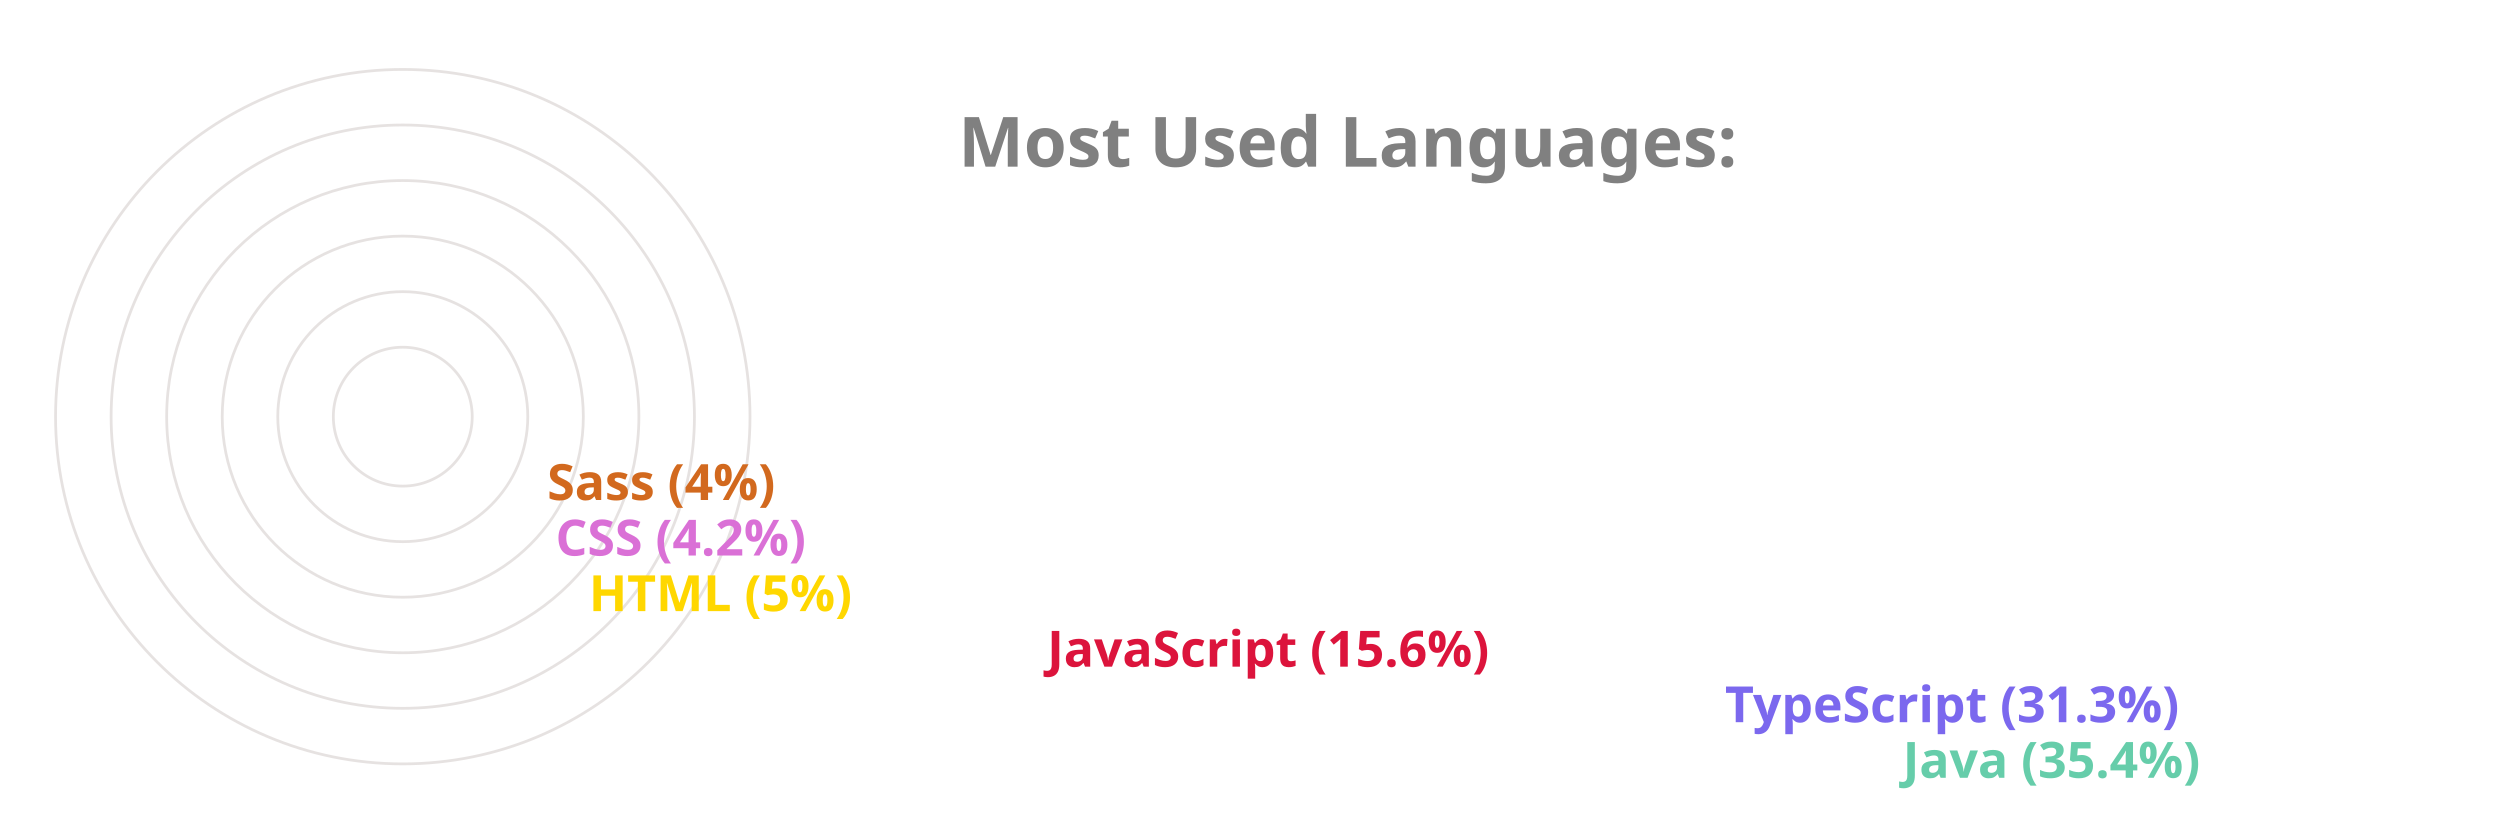
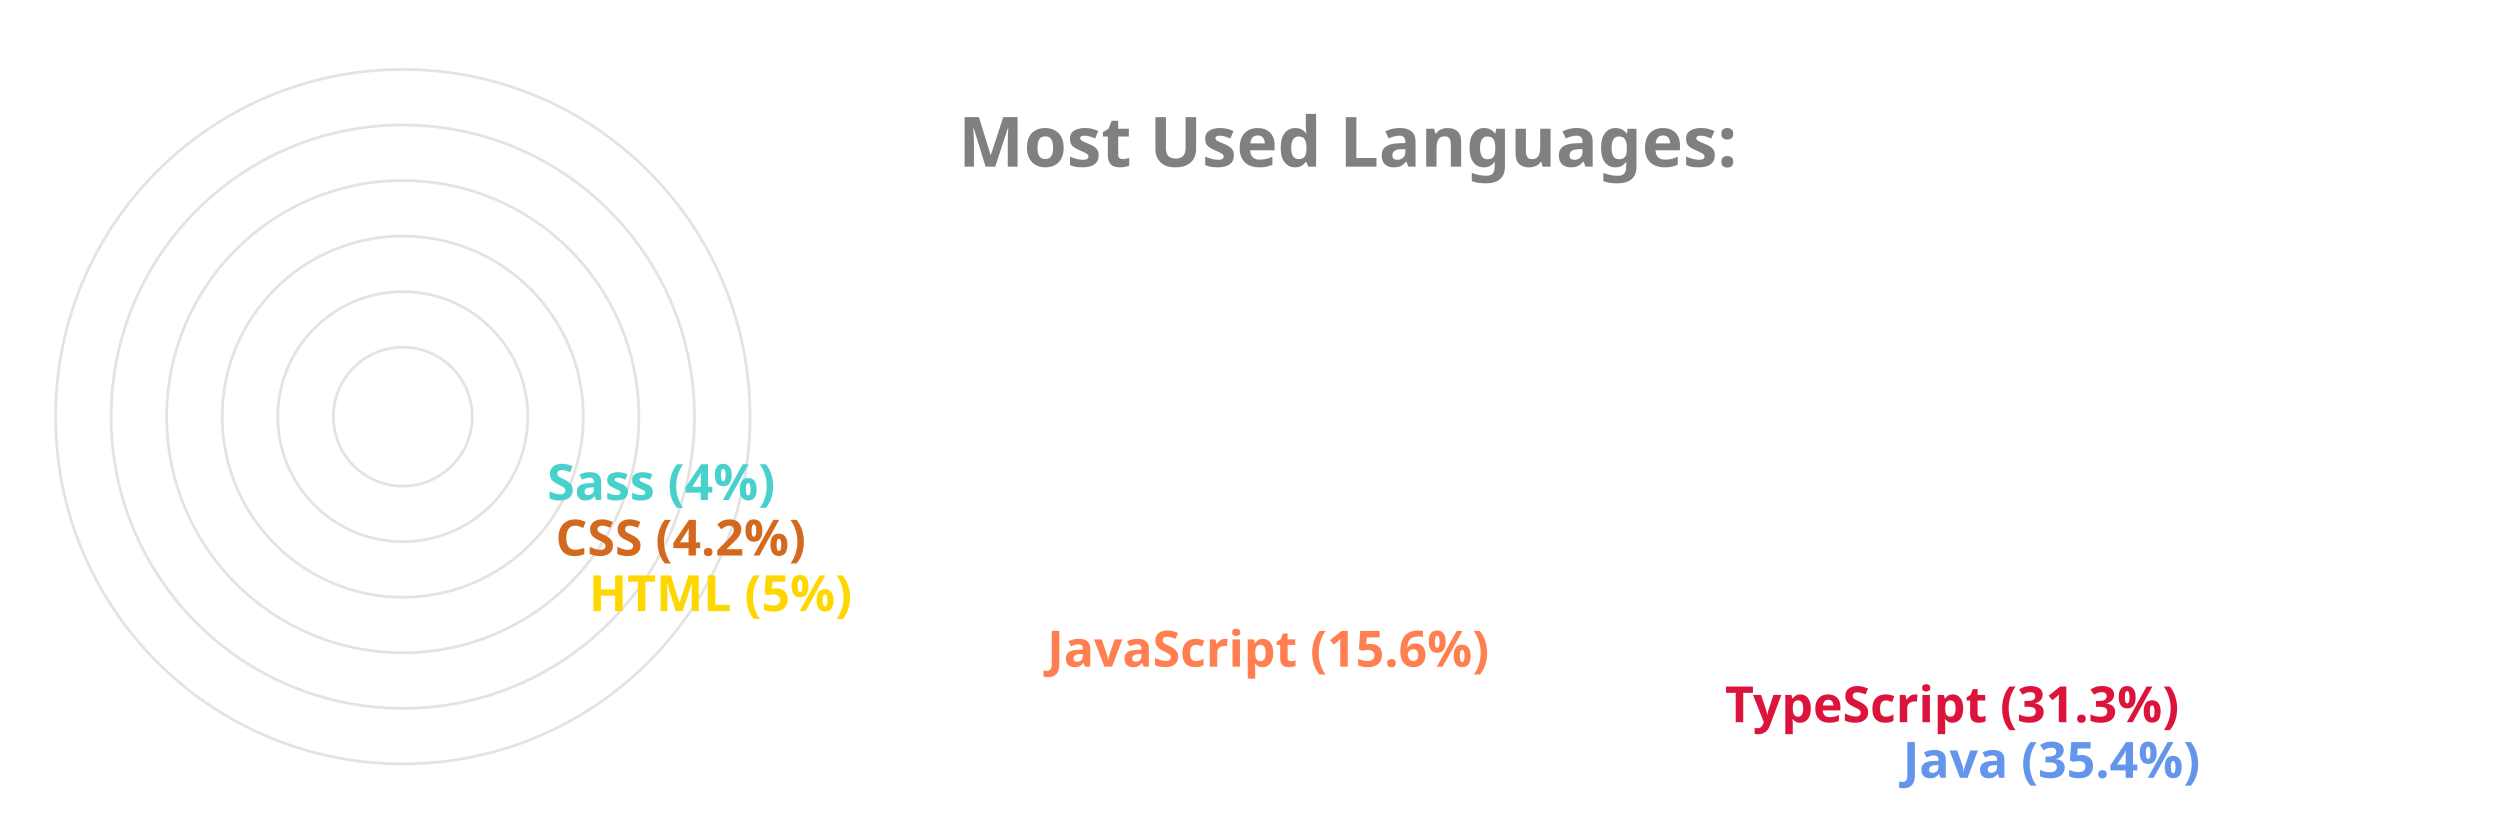
<svg xmlns="http://www.w3.org/2000/svg" viewBox="0 0 650 300" height="200px" width="600px">
  <style>
		.label {
			font: bold 25px sans-serif;
			color: #404040;
			-webkit-text-stroke: 1px white;
	  	}
		.name {
			font: bold 18px sans-serif;
			color: #404040;
	  	}

		.line {
			stroke-dasharray: 1000;
			stroke-dashoffset: 1000;
			animation: dash 3.5s ease-in-out forwards;	
			animation-iteration-count: infinite;
			animation-direction: alternate-reverse;
		}

		.path {
			stroke-dasharray: 1000;
			stroke-dashoffset: 1000;
			animation: dash 3.5s ease-in-out forwards;	
			animation-iteration-count: infinite;
			animation-direction: alternate-reverse;
		}
		  
		@keyframes dash {
			to {
				stroke-dashoffset: 0;
			}
		}

	</style>
  <g stroke="#E6E2E1" fill="none" stroke-width="1">
    <circle cx="20" cy="150" r="125" />
    <circle cx="20" cy="150" r="105" />
    <circle cx="20" cy="150" r="85" />
    <circle cx="20" cy="150" r="65" />
    <circle cx="20" cy="150" r="45" />
    <circle cx="20" cy="150" r="25" />
  </g>
  <g fill="none" stroke-width="20" class="line">
-     <line x2="550" y2="275" x1="20" y1="275" stroke="MediumAquaMarine" />
-     <line x2="486" y2="255" x1="20" y1="255" stroke="MediumSlateBlue" />
-     <line x2="242" y2="235" x1="20" y1="235" stroke="Crimson" />
+     <line x2="550" y2="275" x1="20" y1="275" stroke="CornflowerBlue" />
+     <line x2="486" y2="255" x1="20" y1="255" stroke="Crimson" />
+     <line x2="242" y2="235" x1="20" y1="235" stroke="Coral" />
    <line x2="77" y2="215" x1="20" y1="215" stroke="Gold" />
-     <line x2="65" y2="195" x1="20" y1="195" stroke="Orchid" />
-     <line x2="62" y2="175" x1="20" y1="175" stroke="Chocolate" />
+     <line x2="65" y2="195" x1="20" y1="195" stroke="Chocolate" />
+     <line x2="62" y2="175" x1="20" y1="175" stroke="MediumTurquoise" />
  </g>
  <g fill="none" stroke-width="20" stroke-linecap="round" class="path">
-     <path d="M 20 275 A 125 125 45 0 1 -82 78" stroke="MediumAquaMarine" />
-     <path d="M 20 255 A 105 105 45 0 1 -70 95" stroke="MediumSlateBlue" />
-     <path d="M 20 235 A 85 85 45 0 1 -61 126" stroke="Crimson" />
+     <path d="M 20 275 A 125 125 45 0 1 -82 78" stroke="CornflowerBlue" />
+     <path d="M 20 255 A 105 105 45 0 1 -70 95" stroke="Crimson" />
+     <path d="M 20 235 A 85 85 45 0 1 -61 126" stroke="Coral" />
    <path d="M 20 215 A 65 65 45 0 1 -44 144" stroke="Gold" />
-     <path d="M 20 195 A 45 45 45 0 1 -24 146" stroke="Orchid" />
-     <path d="M 20 175 A 25 25 45 0 1 -4 148" stroke="Chocolate" />
+     <path d="M 20 195 A 45 45 45 0 1 -24 146" stroke="Chocolate" />
+     <path d="M 20 175 A 25 25 45 0 1 -4 148" stroke="MediumTurquoise" />
  </g>
  <g class="name">
-     <text x="560" y="280" fill="MediumAquaMarine">Java (35.4%)</text>
-     <text x="496" y="260" fill="MediumSlateBlue">TypeScript (31.3%)</text>
-     <text x="252" y="240" fill="Crimson">JavaScript (15.6%)</text>
+     <text x="560" y="280" fill="CornflowerBlue">Java (35.4%)</text>
+     <text x="496" y="260" fill="Crimson">TypeScript (31.3%)</text>
+     <text x="252" y="240" fill="Coral">JavaScript (15.6%)</text>
    <text x="87" y="220" fill="Gold">HTML (5%)</text>
-     <text x="75" y="200" fill="Orchid">CSS (4.2%)</text>
-     <text x="72" y="180" fill="Chocolate">Sass (4%)</text>
+     <text x="75" y="200" fill="Chocolate">CSS (4.2%)</text>
+     <text x="72" y="180" fill="MediumTurquoise">Sass (4%)</text>
  </g>
  <g class="label">
    <text x="220" y="60" fill="grey">Most Used Languages:</text>
  </g>
</svg>
